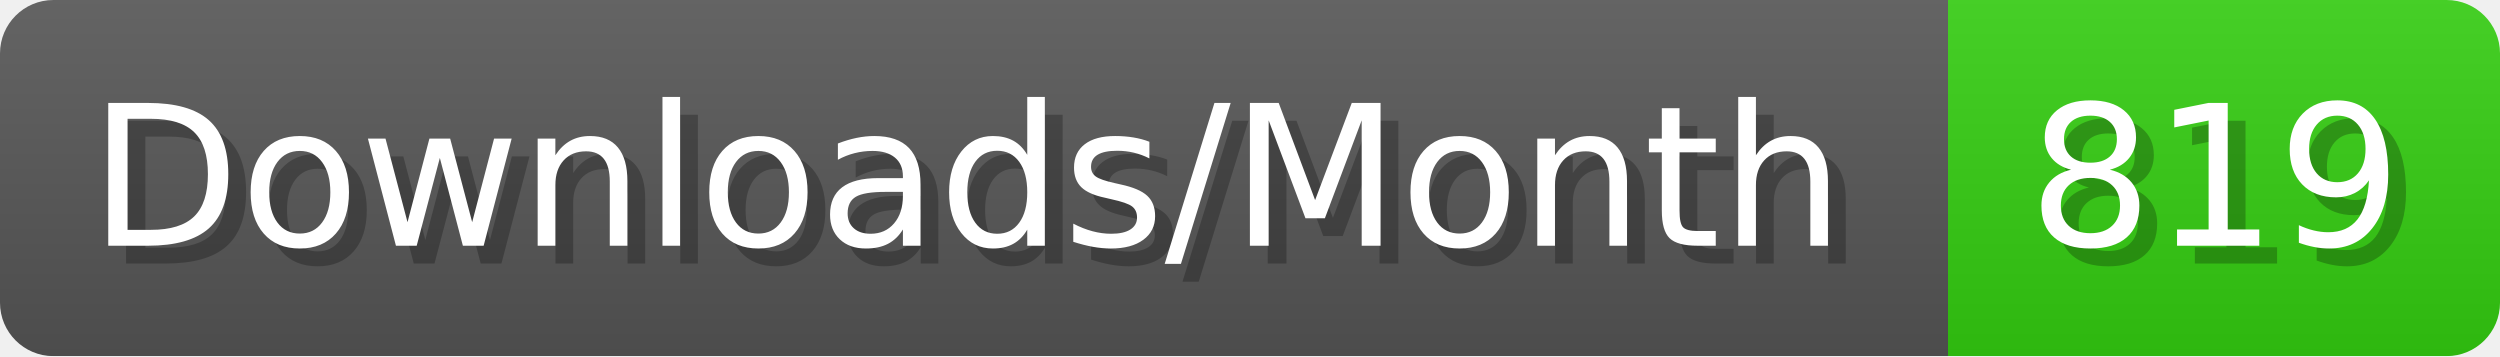
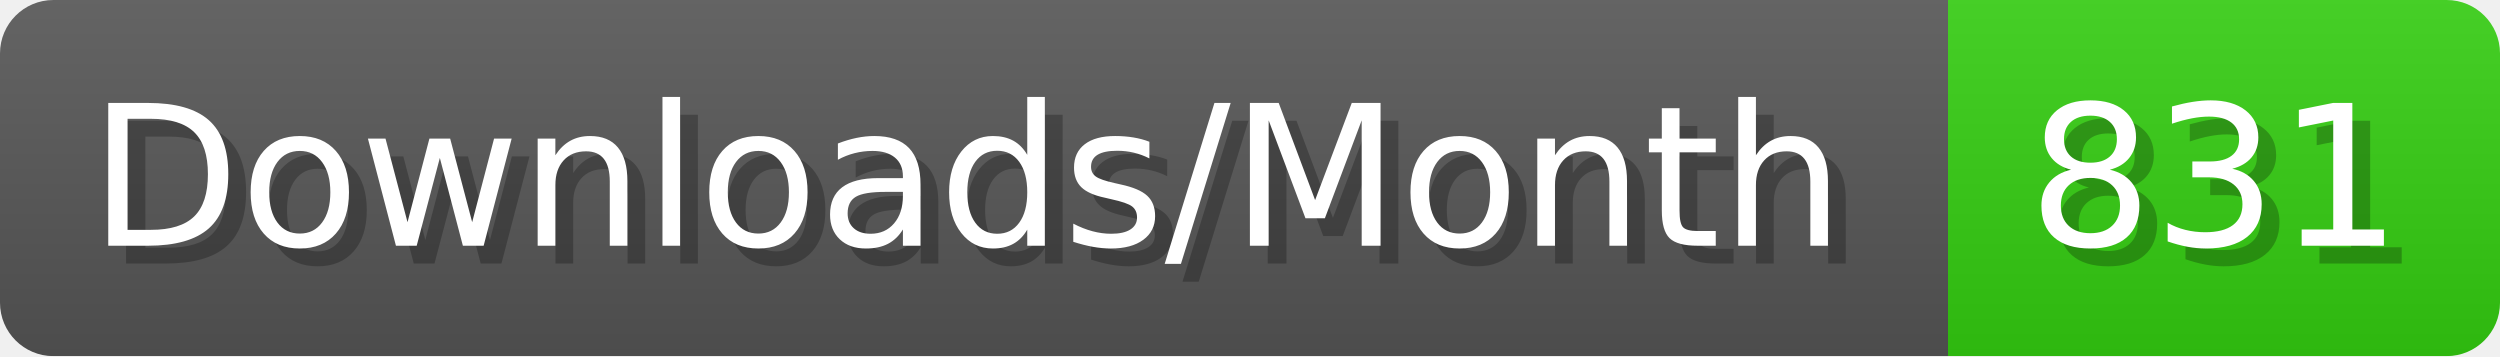
- <svg xmlns="http://www.w3.org/2000/svg" width="140.4" height="20" viewBox="0 0 1404 200" role="img" aria-label="Downloads/Month: 819">
+ <svg xmlns="http://www.w3.org/2000/svg" width="140.4" height="20" viewBox="0 0 1404 200" role="img" aria-label="Downloads/Month: 831">
  <linearGradient id="YlXUI" x2="0" y2="100%">
    <stop offset="0" stop-opacity=".1" stop-color="#EEE" />
    <stop offset="1" stop-opacity=".1" />
  </linearGradient>
  <mask id="JHhop">
    <rect width="1404" height="200" rx="30" fill="#FFF" />
  </mask>
  <g mask="url(#JHhop)">
    <rect width="1094" height="200" fill="#555" />
    <rect width="310" height="200" fill="#3C1" x="1094" />
    <rect width="1404" height="200" fill="url(#YlXUI)" />
  </g>
  <g aria-hidden="true" fill="#fff" text-anchor="start" font-family="Verdana,DejaVu Sans,sans-serif" font-size="110">
    <text x="60" y="148" textLength="994" fill="#000" opacity="0.25">Downloads/Month</text>
    <text x="50" y="138" textLength="994">Downloads/Month</text>
-     <text x="1149" y="148" textLength="210" fill="#000" opacity="0.25">819</text>
-     <text x="1139" y="138" textLength="210">819</text>
+     <text x="1149" y="148" textLength="210" fill="#000" opacity="0.25">831</text>
+     <text x="1139" y="138" textLength="210">831</text>
  </g>
</svg>
